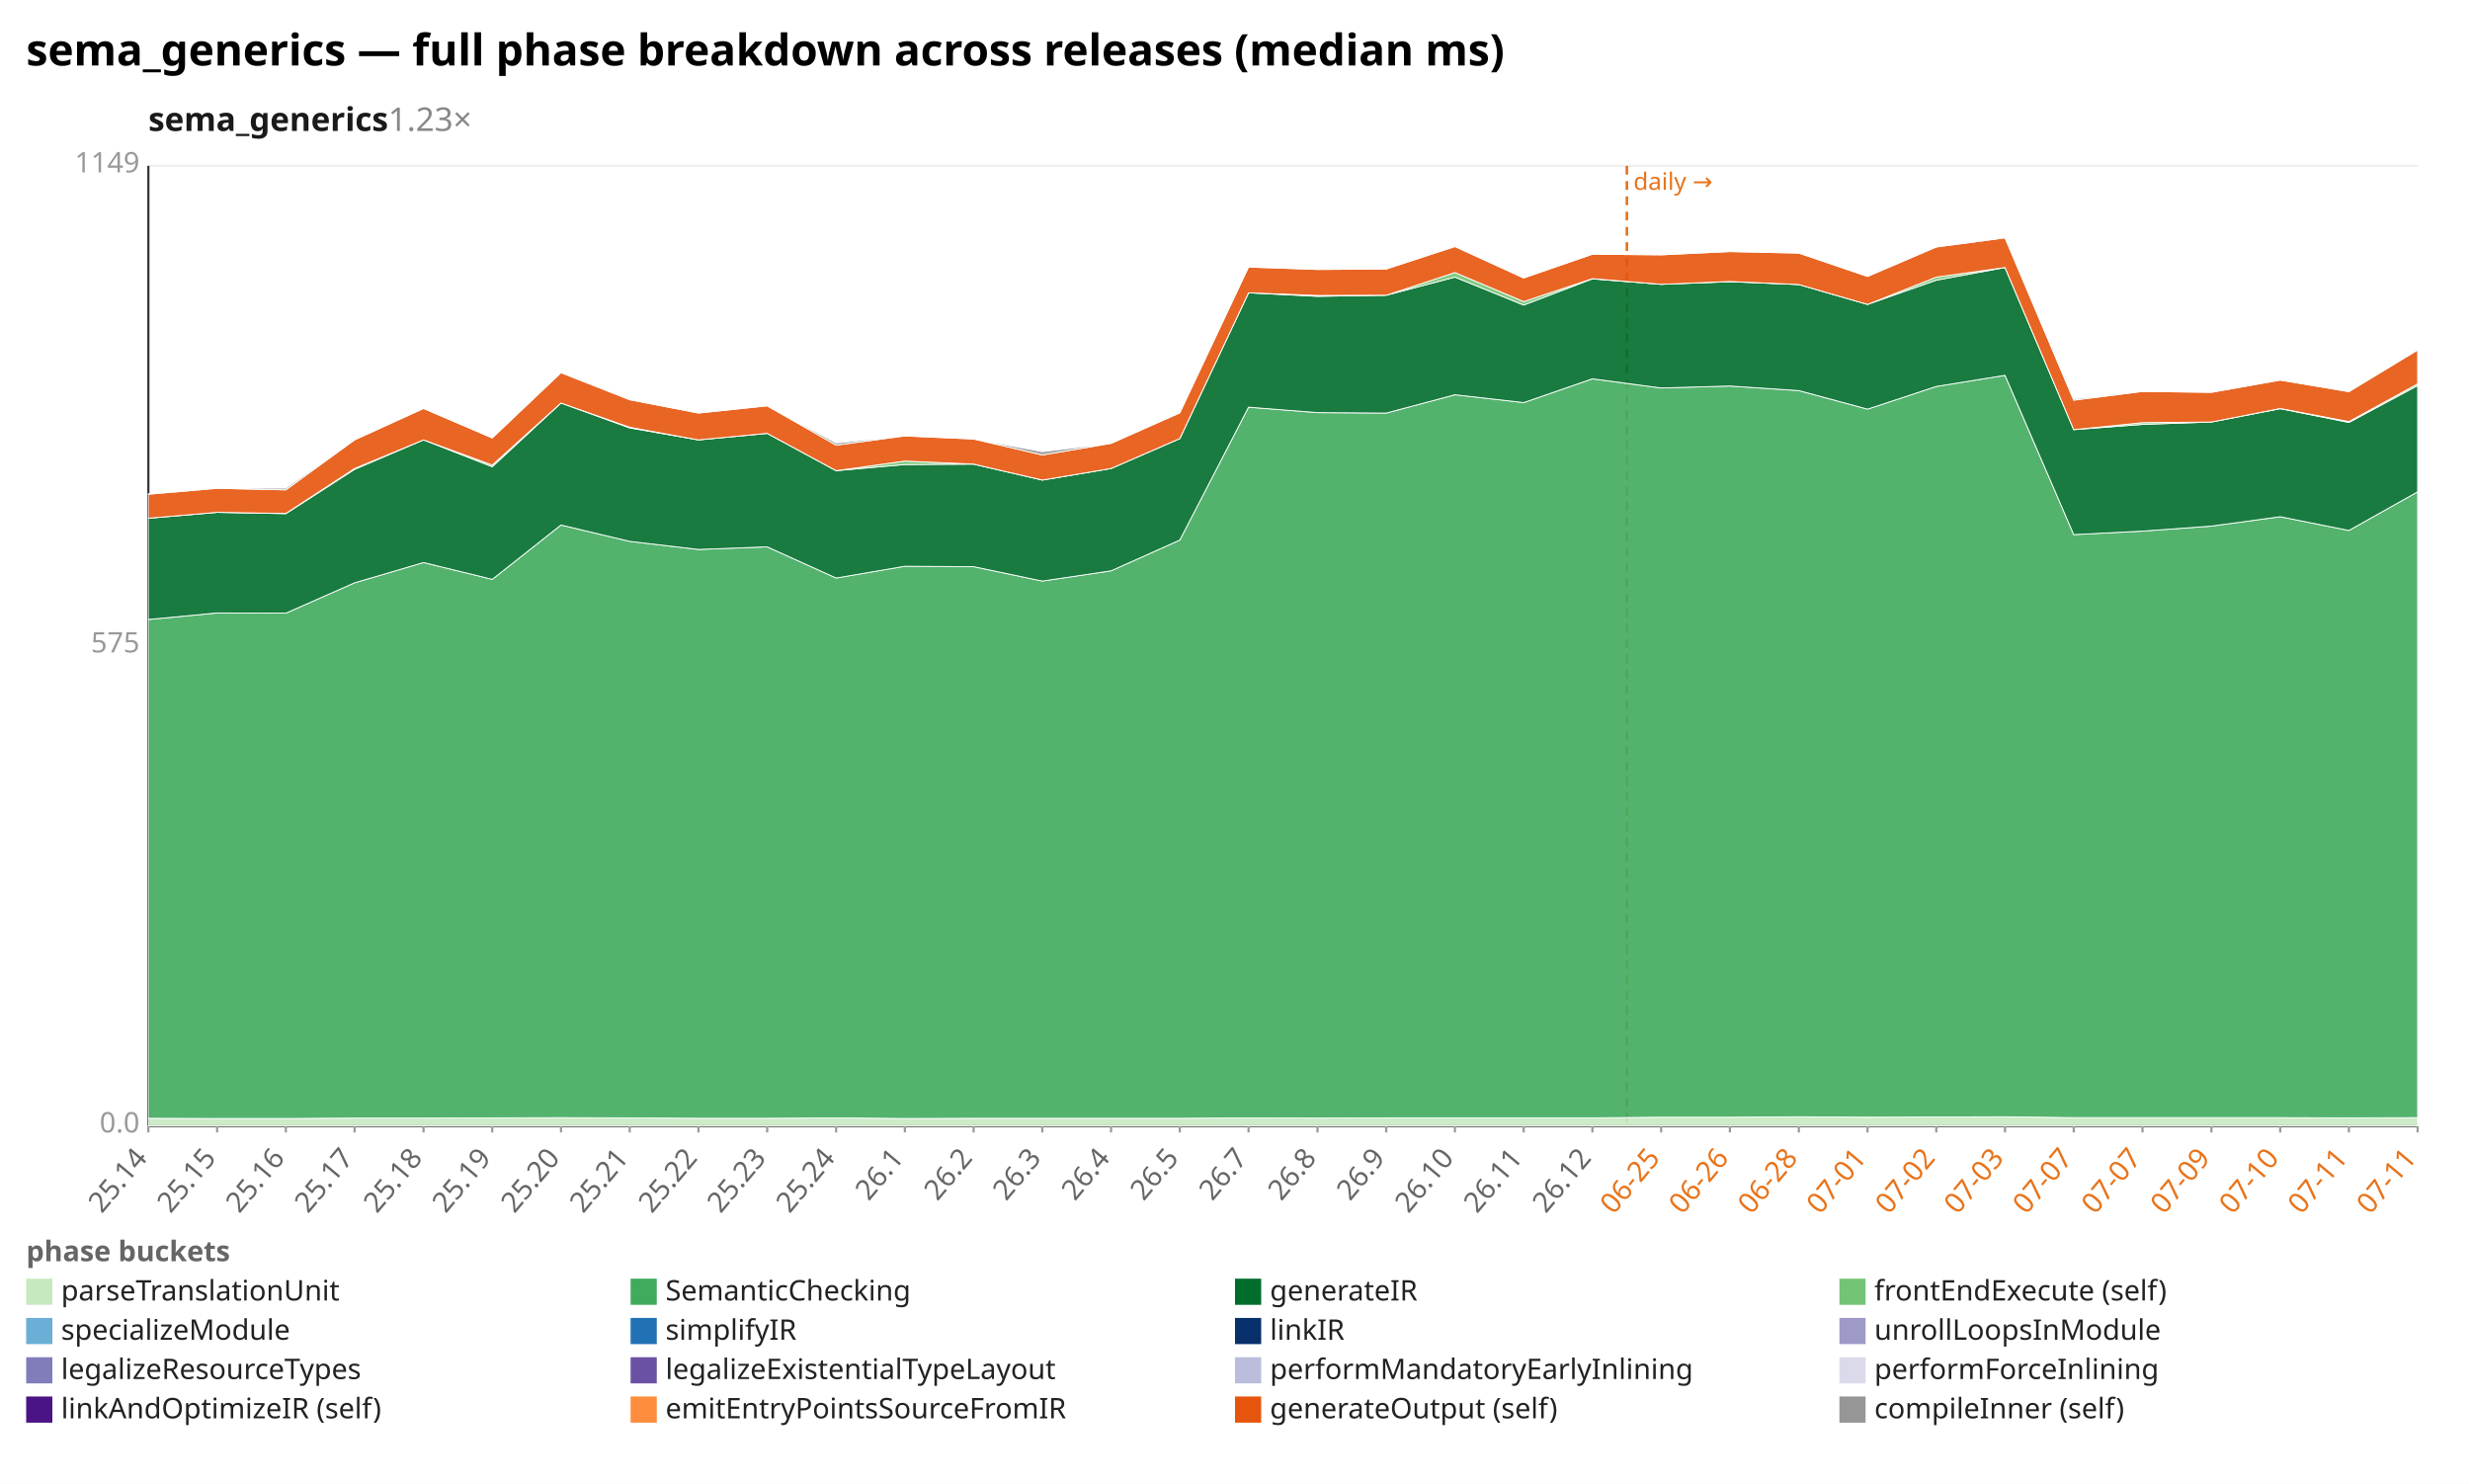
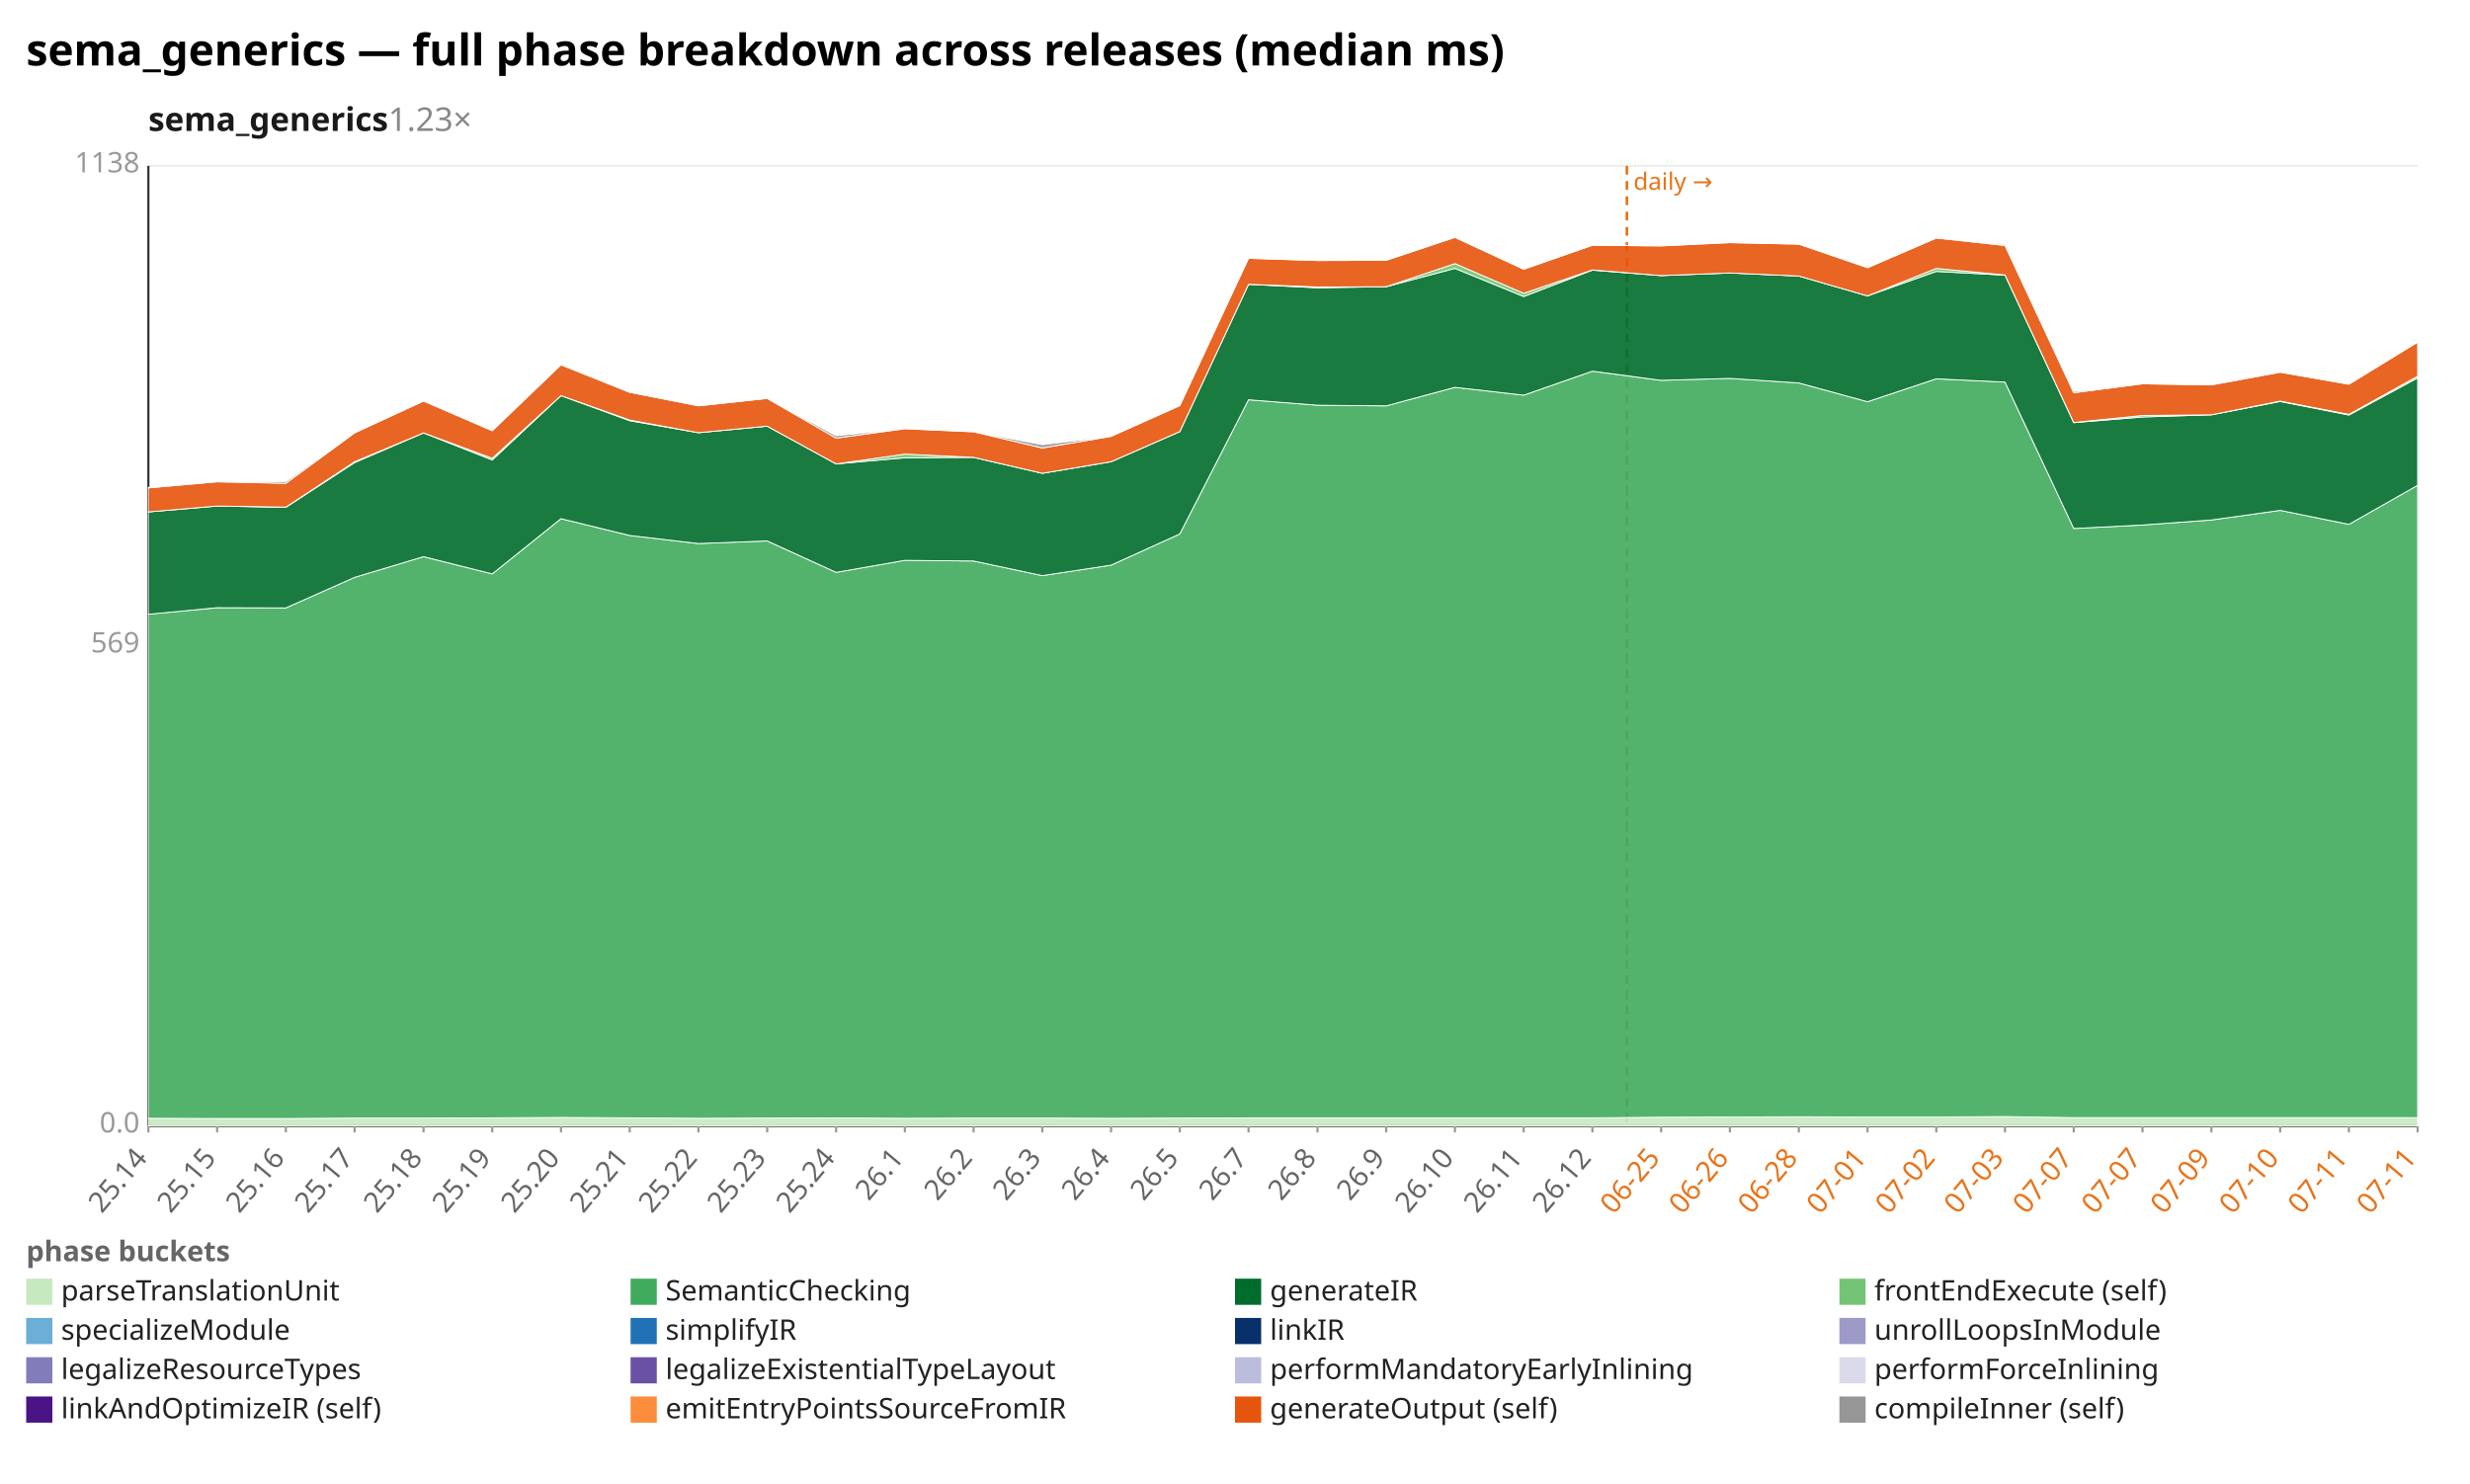
<svg xmlns="http://www.w3.org/2000/svg" width="1132" height="680" viewBox="0 0 1132 680" preserveAspectRatio="xMidYMid meet" font-family="sans-serif" font-size="13">
  <rect width="1132" height="680" fill="white" />
  <text x="12" y="30" font-size="20" font-weight="bold">sema_generics — full phase breakdown across releases (median ms)</text>
  <text x="68" y="60" font-size="15" font-weight="600" fill="#1a1a1a">sema_generics<tspan fill="#888" font-weight="400" text-decoration="none">  1.23×</tspan>
  </text>
  <line x1="68.0" y1="516.0" x2="1108.0" y2="516.0" stroke="#eee" />
  <text x="64.0" y="519.0" text-anchor="end" fill="#999">0.0</text>
  <line x1="68.0" y1="296.0" x2="1108.0" y2="296.0" stroke="#eee" />
-   <text x="64.0" y="299.0" text-anchor="end" fill="#999">575</text>
+   <text x="64.0" y="299.0" text-anchor="end" fill="#999">569</text>
  <line x1="68.0" y1="76.0" x2="1108.0" y2="76.0" stroke="#eee" />
-   <text x="64.0" y="79.0" text-anchor="end" fill="#999">1149</text>
+   <text x="64.0" y="79.0" text-anchor="end" fill="#999">1138</text>
  <line x1="68.0" y1="76.0" x2="68.0" y2="516.0" stroke="#333" />
  <line x1="68.0" y1="516.0" x2="1108.0" y2="516.0" stroke="#333" />
  <line x1="745.6" y1="76.0" x2="745.6" y2="516.0" stroke="#e8731a" stroke-width="1.2" stroke-dasharray="4 3" />
  <text x="748.6" y="87.0" fill="#e8731a" font-size="11">daily →</text>
  <line x1="68.0" y1="516.0" x2="68.0" y2="519.0" stroke="#999" />
  <text x="68.0" y="531.0" text-anchor="end" fill="#666" transform="rotate(-50 68.0 531.0)">25.14</text>
  <line x1="99.5" y1="516.0" x2="99.5" y2="519.0" stroke="#999" />
  <text x="99.5" y="531.0" text-anchor="end" fill="#666" transform="rotate(-50 99.5 531.0)">25.15</text>
  <line x1="131.0" y1="516.0" x2="131.0" y2="519.0" stroke="#999" />
  <text x="131.0" y="531.0" text-anchor="end" fill="#666" transform="rotate(-50 131.0 531.0)">25.16</text>
  <line x1="162.5" y1="516.0" x2="162.5" y2="519.0" stroke="#999" />
  <text x="162.5" y="531.0" text-anchor="end" fill="#666" transform="rotate(-50 162.5 531.0)">25.17</text>
  <line x1="194.1" y1="516.0" x2="194.1" y2="519.0" stroke="#999" />
  <text x="194.1" y="531.0" text-anchor="end" fill="#666" transform="rotate(-50 194.1 531.0)">25.18</text>
  <line x1="225.6" y1="516.0" x2="225.6" y2="519.0" stroke="#999" />
  <text x="225.6" y="531.0" text-anchor="end" fill="#666" transform="rotate(-50 225.6 531.0)">25.19</text>
  <line x1="257.1" y1="516.0" x2="257.1" y2="519.0" stroke="#999" />
  <text x="257.1" y="531.0" text-anchor="end" fill="#666" transform="rotate(-50 257.1 531.0)">25.20</text>
  <line x1="288.6" y1="516.0" x2="288.6" y2="519.0" stroke="#999" />
  <text x="288.6" y="531.0" text-anchor="end" fill="#666" transform="rotate(-50 288.6 531.0)">25.21</text>
  <line x1="320.1" y1="516.0" x2="320.1" y2="519.0" stroke="#999" />
  <text x="320.1" y="531.0" text-anchor="end" fill="#666" transform="rotate(-50 320.1 531.0)">25.22</text>
  <line x1="351.6" y1="516.0" x2="351.6" y2="519.0" stroke="#999" />
  <text x="351.6" y="531.0" text-anchor="end" fill="#666" transform="rotate(-50 351.6 531.0)">25.23</text>
  <line x1="383.2" y1="516.0" x2="383.2" y2="519.0" stroke="#999" />
  <text x="383.2" y="531.0" text-anchor="end" fill="#666" transform="rotate(-50 383.2 531.0)">25.24</text>
  <line x1="414.7" y1="516.0" x2="414.7" y2="519.0" stroke="#999" />
  <text x="414.7" y="531.0" text-anchor="end" fill="#666" transform="rotate(-50 414.7 531.0)">26.1</text>
  <line x1="446.2" y1="516.0" x2="446.2" y2="519.0" stroke="#999" />
  <text x="446.2" y="531.0" text-anchor="end" fill="#666" transform="rotate(-50 446.2 531.0)">26.2</text>
  <line x1="477.7" y1="516.0" x2="477.7" y2="519.0" stroke="#999" />
  <text x="477.7" y="531.0" text-anchor="end" fill="#666" transform="rotate(-50 477.7 531.0)">26.3</text>
  <line x1="509.2" y1="516.0" x2="509.2" y2="519.0" stroke="#999" />
  <text x="509.2" y="531.0" text-anchor="end" fill="#666" transform="rotate(-50 509.2 531.0)">26.4</text>
  <line x1="540.7" y1="516.0" x2="540.7" y2="519.0" stroke="#999" />
  <text x="540.7" y="531.0" text-anchor="end" fill="#666" transform="rotate(-50 540.7 531.0)">26.5</text>
  <line x1="572.2" y1="516.0" x2="572.2" y2="519.0" stroke="#999" />
  <text x="572.2" y="531.0" text-anchor="end" fill="#666" transform="rotate(-50 572.2 531.0)">26.7</text>
  <line x1="603.8" y1="516.0" x2="603.8" y2="519.0" stroke="#999" />
  <text x="603.8" y="531.0" text-anchor="end" fill="#666" transform="rotate(-50 603.8 531.0)">26.8</text>
  <line x1="635.3" y1="516.0" x2="635.3" y2="519.0" stroke="#999" />
  <text x="635.3" y="531.0" text-anchor="end" fill="#666" transform="rotate(-50 635.3 531.0)">26.9</text>
  <line x1="666.8" y1="516.0" x2="666.8" y2="519.0" stroke="#999" />
  <text x="666.8" y="531.0" text-anchor="end" fill="#666" transform="rotate(-50 666.8 531.0)">26.10</text>
  <line x1="698.3" y1="516.0" x2="698.3" y2="519.0" stroke="#999" />
  <text x="698.3" y="531.0" text-anchor="end" fill="#666" transform="rotate(-50 698.3 531.0)">26.11</text>
  <line x1="729.8" y1="516.0" x2="729.8" y2="519.0" stroke="#999" />
  <text x="729.8" y="531.0" text-anchor="end" fill="#666" transform="rotate(-50 729.8 531.0)">26.12</text>
  <line x1="761.3" y1="516.0" x2="761.3" y2="519.0" stroke="#999" />
  <text x="761.3" y="531.0" text-anchor="end" fill="#e8731a" transform="rotate(-50 761.3 531.0)">06-25</text>
  <line x1="792.8" y1="516.0" x2="792.8" y2="519.0" stroke="#999" />
  <text x="792.8" y="531.0" text-anchor="end" fill="#e8731a" transform="rotate(-50 792.8 531.0)">06-26</text>
  <line x1="824.4" y1="516.0" x2="824.4" y2="519.0" stroke="#999" />
  <text x="824.4" y="531.0" text-anchor="end" fill="#e8731a" transform="rotate(-50 824.4 531.0)">06-28</text>
  <line x1="855.9" y1="516.0" x2="855.9" y2="519.0" stroke="#999" />
  <text x="855.9" y="531.0" text-anchor="end" fill="#e8731a" transform="rotate(-50 855.9 531.0)">07-01</text>
  <line x1="887.4" y1="516.0" x2="887.4" y2="519.0" stroke="#999" />
  <text x="887.4" y="531.0" text-anchor="end" fill="#e8731a" transform="rotate(-50 887.4 531.0)">07-02</text>
  <line x1="918.9" y1="516.0" x2="918.9" y2="519.0" stroke="#999" />
  <text x="918.9" y="531.0" text-anchor="end" fill="#e8731a" transform="rotate(-50 918.9 531.0)">07-03</text>
  <line x1="950.4" y1="516.0" x2="950.4" y2="519.0" stroke="#999" />
  <text x="950.4" y="531.0" text-anchor="end" fill="#e8731a" transform="rotate(-50 950.4 531.0)">07-07</text>
  <line x1="981.9" y1="516.0" x2="981.9" y2="519.0" stroke="#999" />
  <text x="981.9" y="531.0" text-anchor="end" fill="#e8731a" transform="rotate(-50 981.9 531.0)">07-07</text>
  <line x1="1013.5" y1="516.0" x2="1013.5" y2="519.0" stroke="#999" />
  <text x="1013.5" y="531.0" text-anchor="end" fill="#e8731a" transform="rotate(-50 1013.5 531.0)">07-09</text>
  <line x1="1045.0" y1="516.0" x2="1045.0" y2="519.0" stroke="#999" />
  <text x="1045.0" y="531.0" text-anchor="end" fill="#e8731a" transform="rotate(-50 1045.0 531.0)">07-10</text>
  <line x1="1076.5" y1="516.0" x2="1076.5" y2="519.0" stroke="#999" />
  <text x="1076.5" y="531.0" text-anchor="end" fill="#e8731a" transform="rotate(-50 1076.5 531.0)">07-11</text>
  <line x1="1108.0" y1="516.0" x2="1108.0" y2="519.0" stroke="#999" />
  <text x="1108.0" y="531.0" text-anchor="end" fill="#e8731a" transform="rotate(-50 1108.0 531.0)">07-11</text>
-   <polygon points="68.0,512.5 99.5,512.6 131.0,512.6 162.5,512.4 194.1,512.4 225.6,512.3 257.1,512.2 288.6,512.3 320.1,512.5 351.6,512.5 383.2,512.3 414.7,512.6 446.2,512.5 477.7,512.5 509.2,512.5 540.7,512.5 572.2,512.3 603.8,512.4 635.3,512.3 666.8,512.3 698.3,512.3 729.8,512.3 761.3,512.0 792.8,512.0 824.4,511.8 855.9,512.0 887.4,511.9 918.9,511.8 950.4,512.2 981.9,512.2 1013.5,512.2 1045.0,512.2 1076.5,512.3 1108.0,512.2 1108.0,516.0 1076.5,516.0 1045.0,516.0 1013.5,516.0 981.9,516.0 950.4,516.0 918.9,516.0 887.4,516.0 855.9,516.0 824.4,516.0 792.8,516.0 761.3,516.0 729.8,516.0 698.3,516.0 666.8,516.0 635.3,516.0 603.8,516.0 572.2,516.0 540.7,516.0 509.2,516.0 477.7,516.0 446.2,516.0 414.7,516.0 383.2,516.0 351.6,516.0 320.1,516.0 288.6,516.0 257.1,516.0 225.6,516.0 194.1,516.0 162.5,516.0 131.0,516.0 99.5,516.0 68.0,516.0" fill="#c7e9c0" fill-opacity="0.9" stroke="#fff" stroke-width="0.4" />
-   <polygon points="68.0,283.9 99.5,280.9 131.0,281.0 162.5,267.1 194.1,257.8 225.6,265.5 257.1,240.6 288.6,248.1 320.1,251.8 351.6,250.6 383.2,264.9 414.7,259.5 446.2,259.7 477.7,266.3 509.2,261.6 540.7,247.5 572.2,186.6 603.8,189.1 635.3,189.3 666.8,180.9 698.3,184.5 729.8,173.6 761.3,177.8 792.8,176.9 824.4,179.0 855.9,187.5 887.4,177.1 918.9,172.0 950.4,245.0 981.9,243.4 1013.5,241.1 1045.0,236.8 1076.5,243.1 1108.0,225.4 1108.0,512.2 1076.5,512.3 1045.0,512.2 1013.5,512.2 981.9,512.2 950.4,512.2 918.9,511.8 887.4,511.9 855.9,512.0 824.4,511.8 792.8,512.0 761.3,512.0 729.8,512.3 698.3,512.3 666.8,512.3 635.3,512.3 603.8,512.4 572.2,512.3 540.7,512.5 509.2,512.5 477.7,512.5 446.2,512.5 414.7,512.6 383.2,512.3 351.6,512.5 320.1,512.5 288.6,512.3 257.1,512.2 225.6,512.3 194.1,512.4 162.5,512.4 131.0,512.6 99.5,512.6 68.0,512.5" fill="#41ab5d" fill-opacity="0.9" stroke="#fff" stroke-width="0.4" />
-   <polygon points="68.0,237.5 99.5,234.8 131.0,235.4 162.5,215.1 194.1,201.6 225.6,213.9 257.1,184.7 288.6,196.1 320.1,201.6 351.6,198.6 383.2,215.7 414.7,212.9 446.2,212.7 477.7,220.0 509.2,214.7 540.7,201.0 572.2,134.2 603.8,135.8 635.3,135.3 666.8,127.0 698.3,139.8 729.8,127.8 761.3,130.3 792.8,129.1 824.4,130.4 855.9,139.5 887.4,128.4 918.9,122.6 950.4,196.9 981.9,194.5 1013.5,193.4 1045.0,187.3 1076.5,193.6 1108.0,176.7 1108.0,225.4 1076.5,243.1 1045.0,236.8 1013.5,241.1 981.9,243.4 950.4,245.0 918.9,172.0 887.4,177.1 855.9,187.5 824.4,179.0 792.8,176.9 761.3,177.8 729.8,173.6 698.3,184.5 666.8,180.9 635.3,189.3 603.8,189.1 572.2,186.6 540.7,247.5 509.2,261.6 477.7,266.3 446.2,259.7 414.7,259.5 383.2,264.9 351.6,250.6 320.1,251.8 288.6,248.1 257.1,240.6 225.6,265.5 194.1,257.8 162.5,267.1 131.0,281.0 99.5,280.9 68.0,283.9" fill="#006d2c" fill-opacity="0.9" stroke="#fff" stroke-width="0.4" />
-   <polygon points="68.0,237.5 99.5,234.8 131.0,235.3 162.5,214.7 194.1,201.6 225.6,213.1 257.1,184.7 288.6,195.8 320.1,201.6 351.6,198.6 383.2,215.7 414.7,211.3 446.2,212.7 477.7,220.0 509.2,214.7 540.7,201.0 572.2,134.2 603.8,135.4 635.3,135.3 666.8,124.9 698.3,138.2 729.8,127.7 761.3,130.3 792.8,129.0 824.4,130.4 855.9,139.5 887.4,127.0 918.9,122.6 950.4,196.9 981.9,193.7 1013.5,193.4 1045.0,187.2 1076.5,193.2 1108.0,175.9 1108.0,176.7 1076.5,193.6 1045.0,187.3 1013.5,193.4 981.9,194.5 950.4,196.9 918.9,122.6 887.4,128.4 855.9,139.5 824.4,130.4 792.8,129.1 761.3,130.3 729.8,127.8 698.3,139.8 666.8,127.0 635.3,135.3 603.8,135.8 572.2,134.2 540.7,201.0 509.2,214.7 477.7,220.0 446.2,212.7 414.7,212.9 383.2,215.7 351.6,198.6 320.1,201.6 288.6,196.1 257.1,184.7 225.6,213.9 194.1,201.6 162.5,215.1 131.0,235.4 99.5,234.8 68.0,237.5" fill="#74c476" fill-opacity="0.9" stroke="#fff" stroke-width="0.4" />
-   <polygon points="68.0,226.5 99.5,223.8 131.0,224.5 162.5,201.6 194.1,187.2 225.6,200.7 257.1,170.8 288.6,183.2 320.1,189.3 351.6,186.0 383.2,204.0 414.7,199.8 446.2,201.2 477.7,208.5 509.2,203.2 540.7,189.2 572.2,122.4 603.8,123.5 635.3,123.3 666.8,113.0 698.3,127.4 729.8,116.5 761.3,116.8 792.8,115.3 824.4,116.0 855.9,126.7 887.4,113.2 918.9,109.0 950.4,183.4 981.9,179.4 1013.5,179.8 1045.0,174.2 1076.5,179.5 1108.0,160.4 1108.0,175.9 1076.5,193.2 1045.0,187.2 1013.5,193.4 981.9,193.7 950.4,196.9 918.9,122.6 887.4,127.0 855.9,139.5 824.4,130.4 792.8,129.0 761.3,130.3 729.8,127.7 698.3,138.2 666.8,124.9 635.3,135.3 603.8,135.4 572.2,134.2 540.7,201.0 509.2,214.7 477.7,220.0 446.2,212.7 414.7,211.3 383.2,215.7 351.6,198.6 320.1,201.6 288.6,195.8 257.1,184.7 225.6,213.1 194.1,201.6 162.5,214.7 131.0,235.3 99.5,234.8 68.0,237.5" fill="#e6550d" fill-opacity="0.9" stroke="#fff" stroke-width="0.4" />
-   <polygon points="68.0,226.3 99.5,223.7 131.0,223.7 162.5,201.4 194.1,187.2 225.6,200.7 257.1,170.3 288.6,183.2 320.1,189.3 351.6,186.0 383.2,203.0 414.7,199.8 446.2,201.2 477.7,207.0 509.2,203.2 540.7,189.2 572.2,122.4 603.8,123.5 635.3,123.3 666.8,112.7 698.3,127.4 729.8,116.5 761.3,116.8 792.8,115.3 824.4,116.0 855.9,126.3 887.4,113.2 918.9,108.6 950.4,182.8 981.9,179.4 1013.5,179.8 1045.0,174.2 1076.5,179.5 1108.0,160.4 1108.0,160.4 1076.5,179.5 1045.0,174.2 1013.5,179.8 981.9,179.4 950.4,183.4 918.9,109.0 887.4,113.2 855.9,126.7 824.4,116.0 792.8,115.3 761.3,116.8 729.8,116.5 698.3,127.4 666.8,113.0 635.3,123.3 603.8,123.5 572.2,122.4 540.7,189.2 509.2,203.2 477.7,208.5 446.2,201.2 414.7,199.8 383.2,204.0 351.6,186.0 320.1,189.3 288.6,183.2 257.1,170.8 225.6,200.7 194.1,187.2 162.5,201.6 131.0,224.5 99.5,223.8 68.0,226.5" fill="#969696" fill-opacity="0.9" stroke="#fff" stroke-width="0.4" />
+   <polygon points="68.0,512.5 99.5,512.6 131.0,512.6 162.5,512.4 194.1,512.4 225.6,512.3 257.1,512.1 288.6,512.3 320.1,512.5 351.6,512.4 383.2,512.3 414.7,512.5 446.2,512.4 477.7,512.4 509.2,512.5 540.7,512.4 572.2,512.3 603.8,512.3 635.3,512.3 666.8,512.3 698.3,512.3 729.8,512.3 761.3,512.0 792.8,511.9 824.4,511.8 855.9,511.9 887.4,511.9 918.9,511.7 950.4,512.2 981.9,512.2 1013.5,512.2 1045.0,512.2 1076.5,512.2 1108.0,512.2 1108.0,516.0 1076.5,516.0 1045.0,516.0 1013.5,516.0 981.9,516.0 950.4,516.0 918.9,516.0 887.4,516.0 855.9,516.0 824.4,516.0 792.8,516.0 761.3,516.0 729.8,516.0 698.3,516.0 666.8,516.0 635.3,516.0 603.8,516.0 572.2,516.0 540.7,516.0 509.2,516.0 477.7,516.0 446.2,516.0 414.7,516.0 383.2,516.0 351.6,516.0 320.1,516.0 288.6,516.0 257.1,516.0 225.6,516.0 194.1,516.0 162.5,516.0 131.0,516.0 99.5,516.0 68.0,516.0" fill="#c7e9c0" fill-opacity="0.9" stroke="#fff" stroke-width="0.4" />
+   <polygon points="68.0,281.5 99.5,278.5 131.0,278.6 162.5,264.6 194.1,255.1 225.6,263.0 257.1,237.7 288.6,245.4 320.1,249.1 351.6,247.9 383.2,262.3 414.7,256.8 446.2,257.1 477.7,263.8 509.2,259.0 540.7,244.7 572.2,183.2 603.8,185.7 635.3,186.0 666.8,177.5 698.3,181.1 729.8,170.1 761.3,174.3 792.8,173.4 824.4,175.5 855.9,184.1 887.4,173.6 918.9,175.1 950.4,242.2 981.9,240.6 1013.5,238.3 1045.0,233.9 1076.5,240.3 1108.0,222.4 1108.0,512.2 1076.5,512.2 1045.0,512.2 1013.5,512.2 981.9,512.2 950.4,512.2 918.9,511.7 887.4,511.9 855.9,511.9 824.4,511.8 792.8,511.9 761.3,512.0 729.8,512.3 698.3,512.3 666.8,512.3 635.3,512.3 603.8,512.3 572.2,512.3 540.7,512.4 509.2,512.5 477.7,512.4 446.2,512.4 414.7,512.5 383.2,512.3 351.6,512.4 320.1,512.5 288.6,512.3 257.1,512.1 225.6,512.3 194.1,512.4 162.5,512.4 131.0,512.6 99.5,512.6 68.0,512.5" fill="#41ab5d" fill-opacity="0.9" stroke="#fff" stroke-width="0.4" />
+   <polygon points="68.0,234.6 99.5,231.9 131.0,232.5 162.5,212.0 194.1,198.4 225.6,210.8 257.1,181.3 288.6,192.8 320.1,198.3 351.6,195.3 383.2,212.6 414.7,209.8 446.2,209.6 477.7,216.9 509.2,211.6 540.7,197.8 572.2,130.3 603.8,131.9 635.3,131.4 666.8,123.0 698.3,135.9 729.8,123.8 761.3,126.3 792.8,125.1 824.4,126.5 855.9,135.6 887.4,124.4 918.9,126.1 950.4,193.7 981.9,191.1 1013.5,190.1 1045.0,184.0 1076.5,190.2 1108.0,173.2 1108.0,222.4 1076.5,240.3 1045.0,233.9 1013.5,238.3 981.9,240.6 950.4,242.2 918.9,175.1 887.4,173.6 855.9,184.1 824.4,175.5 792.8,173.4 761.3,174.3 729.8,170.1 698.3,181.1 666.8,177.5 635.3,186.0 603.8,185.7 572.2,183.2 540.7,244.7 509.2,259.0 477.7,263.8 446.2,257.1 414.7,256.8 383.2,262.3 351.6,247.9 320.1,249.1 288.6,245.4 257.1,237.7 225.6,263.0 194.1,255.1 162.5,264.6 131.0,278.6 99.5,278.5 68.0,281.5" fill="#006d2c" fill-opacity="0.9" stroke="#fff" stroke-width="0.4" />
+   <polygon points="68.0,234.6 99.5,231.9 131.0,232.4 162.5,211.6 194.1,198.4 225.6,210.0 257.1,181.3 288.6,192.5 320.1,198.3 351.6,195.3 383.2,212.6 414.7,208.1 446.2,209.6 477.7,216.9 509.2,211.6 540.7,197.8 572.2,130.3 603.8,131.5 635.3,131.4 666.8,120.8 698.3,134.4 729.8,123.7 761.3,126.3 792.8,125.1 824.4,126.5 855.9,135.6 887.4,123.0 918.9,126.0 950.4,193.6 981.9,190.4 1013.5,190.1 1045.0,183.8 1076.5,189.9 1108.0,172.4 1108.0,173.2 1076.5,190.2 1045.0,184.0 1013.5,190.1 981.9,191.1 950.4,193.7 918.9,126.1 887.4,124.4 855.9,135.6 824.4,126.5 792.8,125.1 761.3,126.3 729.8,123.8 698.3,135.9 666.8,123.0 635.3,131.4 603.8,131.9 572.2,130.3 540.7,197.8 509.2,211.6 477.7,216.9 446.2,209.6 414.7,209.8 383.2,212.6 351.6,195.3 320.1,198.3 288.6,192.8 257.1,181.3 225.6,210.8 194.1,198.4 162.5,212.0 131.0,232.5 99.5,231.9 68.0,234.6" fill="#74c476" fill-opacity="0.9" stroke="#fff" stroke-width="0.4" />
+   <polygon points="68.0,223.6 99.5,220.8 131.0,221.5 162.5,198.4 194.1,183.8 225.6,197.4 257.1,167.2 288.6,179.8 320.1,186.0 351.6,182.6 383.2,200.8 414.7,196.5 446.2,197.9 477.7,205.3 509.2,200.0 540.7,185.9 572.2,118.4 603.8,119.4 635.3,119.3 666.8,108.8 698.3,123.4 729.8,112.4 761.3,112.7 792.8,111.2 824.4,111.9 855.9,122.7 887.4,109.1 918.9,112.5 950.4,180.0 981.9,175.9 1013.5,176.4 1045.0,170.6 1076.5,176.1 1108.0,156.8 1108.0,172.4 1076.5,189.9 1045.0,183.8 1013.5,190.1 981.9,190.4 950.4,193.6 918.9,126.0 887.4,123.0 855.9,135.6 824.4,126.5 792.8,125.1 761.3,126.3 729.8,123.7 698.3,134.4 666.8,120.8 635.3,131.4 603.8,131.5 572.2,130.3 540.7,197.8 509.2,211.6 477.7,216.9 446.2,209.6 414.7,208.1 383.2,212.6 351.6,195.3 320.1,198.3 288.6,192.5 257.1,181.3 225.6,210.0 194.1,198.4 162.5,211.6 131.0,232.4 99.5,231.9 68.0,234.6" fill="#e6550d" fill-opacity="0.9" stroke="#fff" stroke-width="0.4" />
+   <polygon points="68.0,223.3 99.5,220.7 131.0,220.7 162.5,198.2 194.1,183.8 225.6,197.4 257.1,166.8 288.6,179.8 320.1,186.0 351.6,182.6 383.2,199.7 414.7,196.5 446.2,197.9 477.7,203.8 509.2,200.0 540.7,185.9 572.2,118.4 603.8,119.4 635.3,119.3 666.8,108.6 698.3,123.4 729.8,112.4 761.3,112.7 792.8,111.2 824.4,111.9 855.9,122.3 887.4,109.1 918.9,112.0 950.4,179.4 981.9,175.9 1013.5,176.4 1045.0,170.6 1076.5,176.1 1108.0,156.8 1108.0,156.8 1076.5,176.1 1045.0,170.6 1013.5,176.4 981.9,175.9 950.4,180.0 918.9,112.5 887.4,109.1 855.9,122.7 824.4,111.9 792.8,111.2 761.3,112.7 729.8,112.4 698.3,123.4 666.8,108.8 635.3,119.3 603.8,119.4 572.2,118.4 540.7,185.9 509.2,200.0 477.7,205.3 446.2,197.9 414.7,196.5 383.2,200.8 351.6,182.6 320.1,186.0 288.6,179.8 257.1,167.2 225.6,197.4 194.1,183.8 162.5,198.4 131.0,221.5 99.5,220.8 68.0,223.6" fill="#969696" fill-opacity="0.9" stroke="#fff" stroke-width="0.4" />
  <text x="12" y="578" fill="#666" font-weight="600">phase buckets</text>
  <rect x="12" y="586" width="12" height="12" fill="#c7e9c0" />
  <text x="28" y="596" fill="#222">parseTranslationUnit</text>
  <rect x="289" y="586" width="12" height="12" fill="#41ab5d" />
  <text x="305" y="596" fill="#222">SemanticChecking</text>
  <rect x="566" y="586" width="12" height="12" fill="#006d2c" />
  <text x="582" y="596" fill="#222">generateIR</text>
  <rect x="843" y="586" width="12" height="12" fill="#74c476" />
  <text x="859" y="596" fill="#222">frontEndExecute (self)</text>
  <rect x="12" y="604" width="12" height="12" fill="#6baed6" />
  <text x="28" y="614" fill="#222">specializeModule</text>
  <rect x="289" y="604" width="12" height="12" fill="#2171b5" />
  <text x="305" y="614" fill="#222">simplifyIR</text>
  <rect x="566" y="604" width="12" height="12" fill="#08306b" />
  <text x="582" y="614" fill="#222">linkIR</text>
  <rect x="843" y="604" width="12" height="12" fill="#9e9ac8" />
  <text x="859" y="614" fill="#222">unrollLoopsInModule</text>
  <rect x="12" y="622" width="12" height="12" fill="#807dba" />
  <text x="28" y="632" fill="#222">legalizeResourceTypes</text>
  <rect x="289" y="622" width="12" height="12" fill="#6a51a3" />
  <text x="305" y="632" fill="#222">legalizeExistentialTypeLayout</text>
  <rect x="566" y="622" width="12" height="12" fill="#bcbddc" />
  <text x="582" y="632" fill="#222">performMandatoryEarlyInlining</text>
  <rect x="843" y="622" width="12" height="12" fill="#dadaeb" />
  <text x="859" y="632" fill="#222">performForceInlining</text>
  <rect x="12" y="640" width="12" height="12" fill="#4a1486" />
  <text x="28" y="650" fill="#222">linkAndOptimizeIR (self)</text>
  <rect x="289" y="640" width="12" height="12" fill="#fd8d3c" />
  <text x="305" y="650" fill="#222">emitEntryPointsSourceFromIR</text>
  <rect x="566" y="640" width="12" height="12" fill="#e6550d" />
  <text x="582" y="650" fill="#222">generateOutput (self)</text>
  <rect x="843" y="640" width="12" height="12" fill="#969696" />
  <text x="859" y="650" fill="#222">compileInner (self)</text>
</svg>
